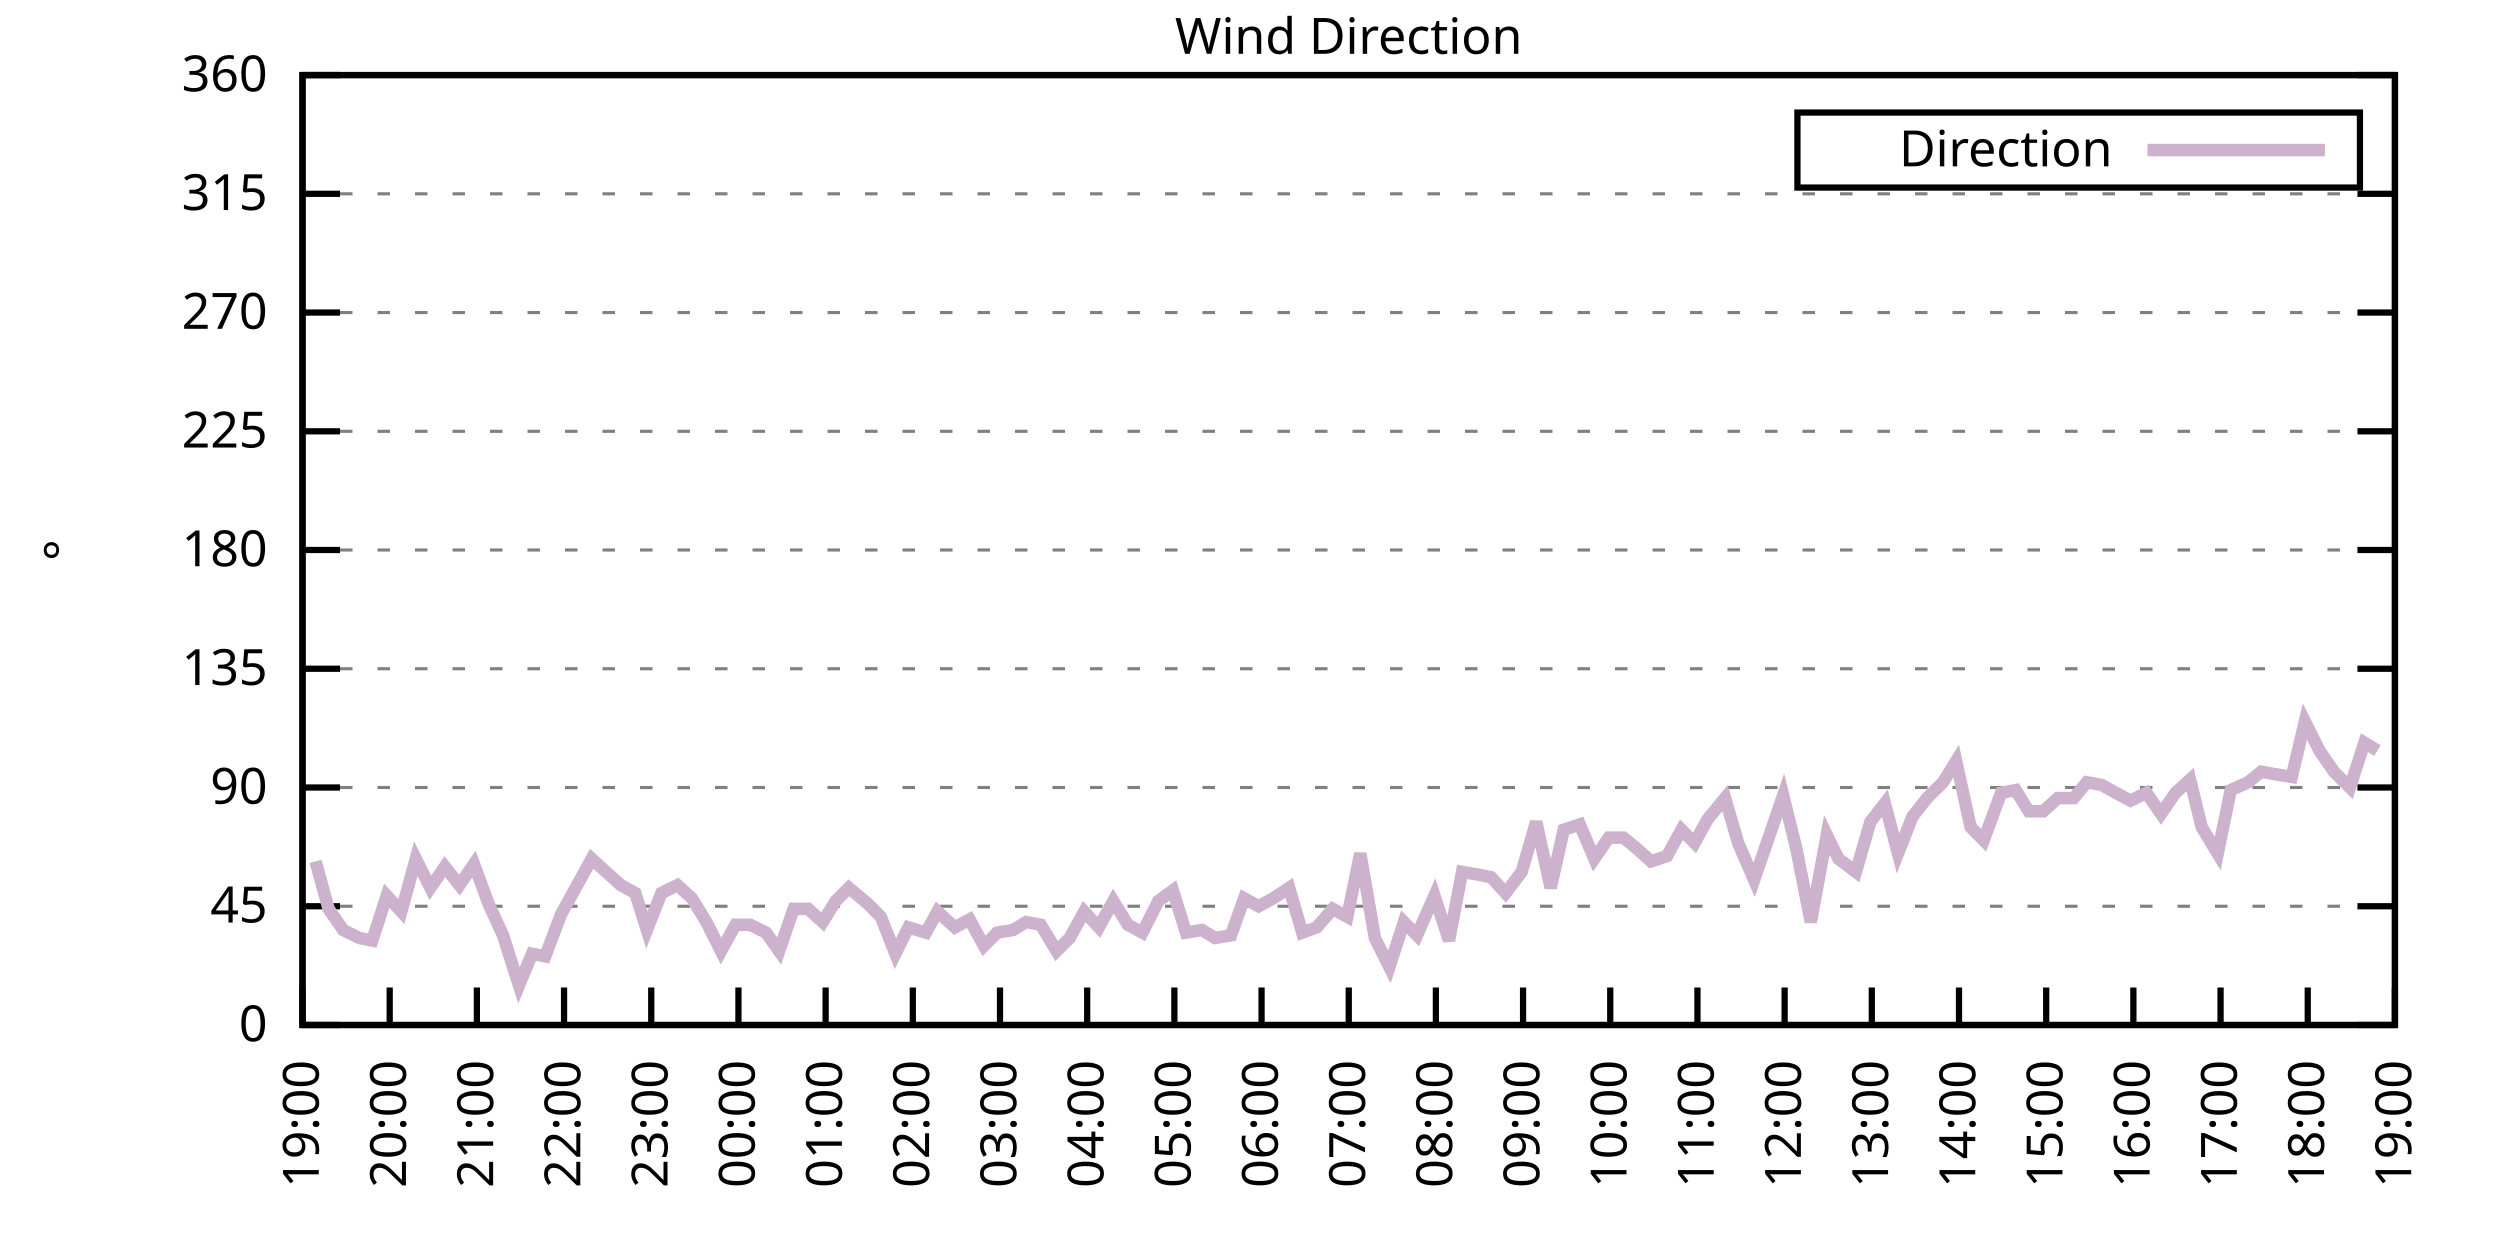
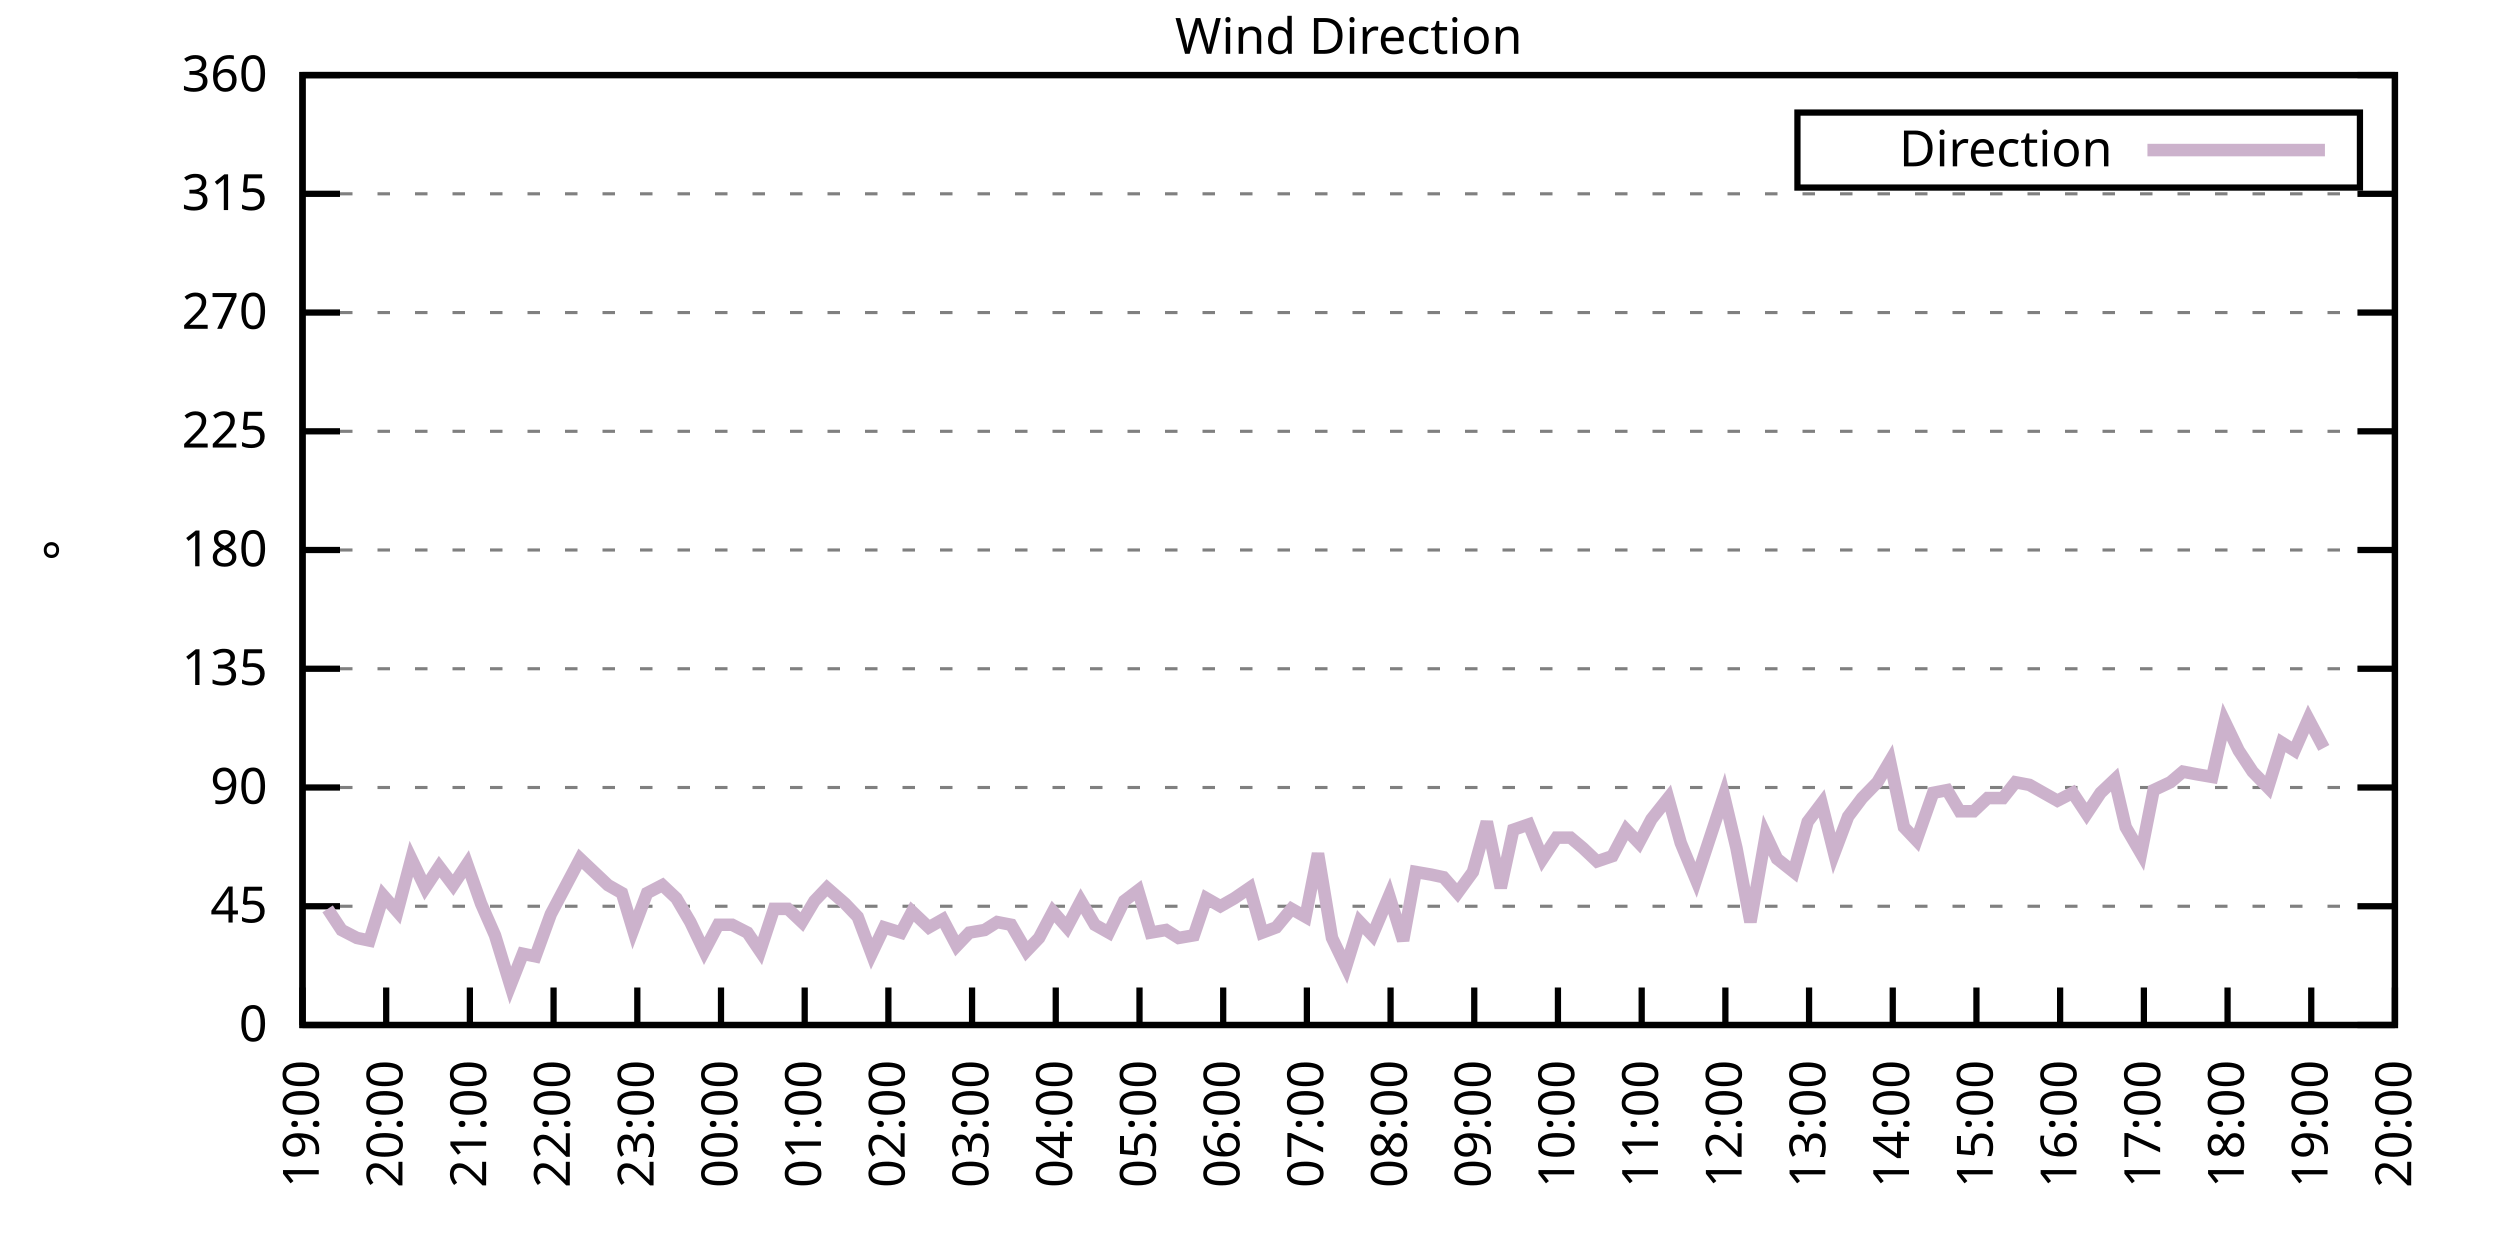
<svg xmlns="http://www.w3.org/2000/svg" xmlns:xlink="http://www.w3.org/1999/xlink" width="400" height="200" viewBox="0 0 400 200">
  <g id="gnuplot_canvas">
    <rect x="0" y="0" width="400" height="200" fill="none" />
    <defs>
      <circle id="gpDot" r="0.5" stroke-width="0.5" stroke="currentColor" />
      <path id="gpPt0" stroke-width="0.333" stroke="currentColor" d="M-1,0 h2 M0,-1 v2" />
      <path id="gpPt1" stroke-width="0.333" stroke="currentColor" d="M-1,-1 L1,1 M1,-1 L-1,1" />
      <path id="gpPt2" stroke-width="0.333" stroke="currentColor" d="M-1,0 L1,0 M0,-1 L0,1 M-1,-1 L1,1 M-1,1 L1,-1" />
      <rect id="gpPt3" stroke-width="0.333" stroke="currentColor" x="-1" y="-1" width="2" height="2" />
      <rect id="gpPt4" stroke-width="0.333" stroke="currentColor" fill="currentColor" x="-1" y="-1" width="2" height="2" />
      <circle id="gpPt5" stroke-width="0.333" stroke="currentColor" cx="0" cy="0" r="1" />
      <use xlink:href="#gpPt5" id="gpPt6" fill="currentColor" stroke="none" />
      <path id="gpPt7" stroke-width="0.333" stroke="currentColor" d="M0,-1.33 L-1.33,0.67 L1.33,0.67 z" />
      <use xlink:href="#gpPt7" id="gpPt8" fill="currentColor" stroke="none" />
      <use xlink:href="#gpPt7" id="gpPt9" stroke="currentColor" transform="rotate(180)" />
      <use xlink:href="#gpPt9" id="gpPt10" fill="currentColor" stroke="none" />
      <use xlink:href="#gpPt3" id="gpPt11" stroke="currentColor" transform="rotate(45)" />
      <use xlink:href="#gpPt11" id="gpPt12" fill="currentColor" stroke="none" />
      <path id="gpPt13" stroke-width="0.333" stroke="currentColor" d="M0,1.330 L1.265,0.411 L0.782,-1.067 L-0.782,-1.076 L-1.265,0.411 z" />
      <use xlink:href="#gpPt13" id="gpPt14" fill="currentColor" stroke="none" />
      <filter id="textbox" filterUnits="objectBoundingBox" x="0" y="0" height="1" width="1">
        <feFlood flood-color="white" flood-opacity="1" result="bgnd" />
        <feComposite in="SourceGraphic" in2="bgnd" operator="atop" />
      </filter>
      <filter id="greybox" filterUnits="objectBoundingBox" x="0" y="0" height="1" width="1">
        <feFlood flood-color="lightgrey" flood-opacity="1" result="grey" />
        <feComposite in="SourceGraphic" in2="grey" operator="atop" />
      </filter>
    </defs>
    <g fill="none" color="white" stroke="currentColor" stroke-width="1.00" stroke-linecap="butt" stroke-linejoin="miter">
</g>
    <g fill="none" color="black" stroke="currentColor" stroke-width="1.00" stroke-linecap="butt" stroke-linejoin="miter">
      <g stroke="none" shape-rendering="crispEdges">
        <polygon fill="rgb(255, 255, 255)" points="48.40,164.00 383.18,164.00 383.18,12.02 48.40,12.02 " />
      </g>
    </g>
    <g fill="none" color="black" stroke="currentColor" stroke-width="1.00" stroke-linecap="butt" stroke-linejoin="miter">
</g>
    <g fill="none" color="black" stroke="black" stroke-width="0.50" stroke-linecap="butt" stroke-linejoin="miter">
</g>
    <g fill="none" color="gray" stroke="currentColor" stroke-width="0.50" stroke-linecap="butt" stroke-linejoin="miter">
      <path stroke="gray" stroke-dasharray="2,4" class="gridline" d="M48.40,164.00 L383.19,164.00  " />
    </g>
    <g fill="none" color="gray" stroke="gray" stroke-width="1.00" stroke-linecap="butt" stroke-linejoin="miter">
</g>
    <g fill="none" color="black" stroke="currentColor" stroke-width="1.00" stroke-linecap="butt" stroke-linejoin="miter">
      <path stroke="black" d="M48.40,164.00 L54.40,164.00 M383.19,164.00 L377.19,164.00  " />
      <g transform="translate(42.80,166.60)" stroke="none" fill="black" font-family="Sans" font-size="8.00" text-anchor="end">
        <text>
          <tspan font-family="Sans"> 0</tspan>
        </text>
      </g>
    </g>
    <g fill="none" color="black" stroke="currentColor" stroke-width="1.00" stroke-linecap="butt" stroke-linejoin="miter">
</g>
    <g fill="none" color="black" stroke="black" stroke-width="0.50" stroke-linecap="butt" stroke-linejoin="miter">
</g>
    <g fill="none" color="gray" stroke="currentColor" stroke-width="0.50" stroke-linecap="butt" stroke-linejoin="miter">
      <path stroke="gray" stroke-dasharray="2,4" class="gridline" d="M48.40,145.00 L383.19,145.00  " />
    </g>
    <g fill="none" color="gray" stroke="gray" stroke-width="1.00" stroke-linecap="butt" stroke-linejoin="miter">
</g>
    <g fill="none" color="black" stroke="currentColor" stroke-width="1.00" stroke-linecap="butt" stroke-linejoin="miter">
      <path stroke="black" d="M48.40,145.00 L54.40,145.00 M383.19,145.00 L377.19,145.00  " />
      <g transform="translate(42.80,147.60)" stroke="none" fill="black" font-family="Sans" font-size="8.00" text-anchor="end">
        <text>
          <tspan font-family="Sans"> 45</tspan>
        </text>
      </g>
    </g>
    <g fill="none" color="black" stroke="currentColor" stroke-width="1.00" stroke-linecap="butt" stroke-linejoin="miter">
</g>
    <g fill="none" color="black" stroke="black" stroke-width="0.50" stroke-linecap="butt" stroke-linejoin="miter">
</g>
    <g fill="none" color="gray" stroke="currentColor" stroke-width="0.50" stroke-linecap="butt" stroke-linejoin="miter">
      <path stroke="gray" stroke-dasharray="2,4" class="gridline" d="M48.40,126.00 L383.19,126.00  " />
    </g>
    <g fill="none" color="gray" stroke="gray" stroke-width="1.00" stroke-linecap="butt" stroke-linejoin="miter">
</g>
    <g fill="none" color="black" stroke="currentColor" stroke-width="1.00" stroke-linecap="butt" stroke-linejoin="miter">
      <path stroke="black" d="M48.40,126.00 L54.40,126.00 M383.19,126.00 L377.19,126.00  " />
      <g transform="translate(42.80,128.60)" stroke="none" fill="black" font-family="Sans" font-size="8.00" text-anchor="end">
        <text>
          <tspan font-family="Sans"> 90</tspan>
        </text>
      </g>
    </g>
    <g fill="none" color="black" stroke="currentColor" stroke-width="1.00" stroke-linecap="butt" stroke-linejoin="miter">
</g>
    <g fill="none" color="black" stroke="black" stroke-width="0.50" stroke-linecap="butt" stroke-linejoin="miter">
</g>
    <g fill="none" color="gray" stroke="currentColor" stroke-width="0.50" stroke-linecap="butt" stroke-linejoin="miter">
      <path stroke="gray" stroke-dasharray="2,4" class="gridline" d="M48.40,107.00 L383.19,107.00  " />
    </g>
    <g fill="none" color="gray" stroke="gray" stroke-width="1.00" stroke-linecap="butt" stroke-linejoin="miter">
</g>
    <g fill="none" color="black" stroke="currentColor" stroke-width="1.00" stroke-linecap="butt" stroke-linejoin="miter">
      <path stroke="black" d="M48.40,107.00 L54.40,107.00 M383.19,107.00 L377.19,107.00  " />
      <g transform="translate(42.80,109.60)" stroke="none" fill="black" font-family="Sans" font-size="8.00" text-anchor="end">
        <text>
          <tspan font-family="Sans"> 135</tspan>
        </text>
      </g>
    </g>
    <g fill="none" color="black" stroke="currentColor" stroke-width="1.00" stroke-linecap="butt" stroke-linejoin="miter">
</g>
    <g fill="none" color="black" stroke="black" stroke-width="0.50" stroke-linecap="butt" stroke-linejoin="miter">
</g>
    <g fill="none" color="gray" stroke="currentColor" stroke-width="0.50" stroke-linecap="butt" stroke-linejoin="miter">
      <path stroke="gray" stroke-dasharray="2,4" class="gridline" d="M48.40,88.00 L383.19,88.00  " />
    </g>
    <g fill="none" color="gray" stroke="gray" stroke-width="1.00" stroke-linecap="butt" stroke-linejoin="miter">
</g>
    <g fill="none" color="black" stroke="currentColor" stroke-width="1.00" stroke-linecap="butt" stroke-linejoin="miter">
      <path stroke="black" d="M48.40,88.00 L54.40,88.00 M383.19,88.00 L377.19,88.00  " />
      <g transform="translate(42.80,90.60)" stroke="none" fill="black" font-family="Sans" font-size="8.00" text-anchor="end">
        <text>
          <tspan font-family="Sans"> 180</tspan>
        </text>
      </g>
    </g>
    <g fill="none" color="black" stroke="currentColor" stroke-width="1.00" stroke-linecap="butt" stroke-linejoin="miter">
</g>
    <g fill="none" color="black" stroke="black" stroke-width="0.50" stroke-linecap="butt" stroke-linejoin="miter">
</g>
    <g fill="none" color="gray" stroke="currentColor" stroke-width="0.50" stroke-linecap="butt" stroke-linejoin="miter">
      <path stroke="gray" stroke-dasharray="2,4" class="gridline" d="M48.40,69.01 L383.19,69.01  " />
    </g>
    <g fill="none" color="gray" stroke="gray" stroke-width="1.00" stroke-linecap="butt" stroke-linejoin="miter">
</g>
    <g fill="none" color="black" stroke="currentColor" stroke-width="1.00" stroke-linecap="butt" stroke-linejoin="miter">
      <path stroke="black" d="M48.40,69.01 L54.40,69.01 M383.19,69.01 L377.19,69.01  " />
      <g transform="translate(42.80,71.61)" stroke="none" fill="black" font-family="Sans" font-size="8.00" text-anchor="end">
        <text>
          <tspan font-family="Sans"> 225</tspan>
        </text>
      </g>
    </g>
    <g fill="none" color="black" stroke="currentColor" stroke-width="1.00" stroke-linecap="butt" stroke-linejoin="miter">
</g>
    <g fill="none" color="black" stroke="black" stroke-width="0.50" stroke-linecap="butt" stroke-linejoin="miter">
</g>
    <g fill="none" color="gray" stroke="currentColor" stroke-width="0.50" stroke-linecap="butt" stroke-linejoin="miter">
      <path stroke="gray" stroke-dasharray="2,4" class="gridline" d="M48.40,50.01 L383.19,50.01  " />
    </g>
    <g fill="none" color="gray" stroke="gray" stroke-width="1.00" stroke-linecap="butt" stroke-linejoin="miter">
</g>
    <g fill="none" color="black" stroke="currentColor" stroke-width="1.00" stroke-linecap="butt" stroke-linejoin="miter">
      <path stroke="black" d="M48.40,50.01 L54.40,50.01 M383.19,50.01 L377.19,50.01  " />
      <g transform="translate(42.80,52.61)" stroke="none" fill="black" font-family="Sans" font-size="8.00" text-anchor="end">
        <text>
          <tspan font-family="Sans"> 270</tspan>
        </text>
      </g>
    </g>
    <g fill="none" color="black" stroke="currentColor" stroke-width="1.00" stroke-linecap="butt" stroke-linejoin="miter">
</g>
    <g fill="none" color="black" stroke="black" stroke-width="0.50" stroke-linecap="butt" stroke-linejoin="miter">
</g>
    <g fill="none" color="gray" stroke="currentColor" stroke-width="0.50" stroke-linecap="butt" stroke-linejoin="miter">
      <path stroke="gray" stroke-dasharray="2,4" class="gridline" d="M48.40,31.01 L383.19,31.01  " />
    </g>
    <g fill="none" color="gray" stroke="gray" stroke-width="1.00" stroke-linecap="butt" stroke-linejoin="miter">
</g>
    <g fill="none" color="black" stroke="currentColor" stroke-width="1.00" stroke-linecap="butt" stroke-linejoin="miter">
      <path stroke="black" d="M48.40,31.01 L54.40,31.01 M383.19,31.01 L377.19,31.01  " />
      <g transform="translate(42.80,33.61)" stroke="none" fill="black" font-family="Sans" font-size="8.00" text-anchor="end">
        <text>
          <tspan font-family="Sans"> 315</tspan>
        </text>
      </g>
    </g>
    <g fill="none" color="black" stroke="currentColor" stroke-width="1.00" stroke-linecap="butt" stroke-linejoin="miter">
</g>
    <g fill="none" color="black" stroke="black" stroke-width="0.50" stroke-linecap="butt" stroke-linejoin="miter">
</g>
    <g fill="none" color="gray" stroke="currentColor" stroke-width="0.50" stroke-linecap="butt" stroke-linejoin="miter">
      <path stroke="gray" stroke-dasharray="2,4" class="gridline" d="M48.40,12.01 L383.19,12.01  " />
    </g>
    <g fill="none" color="gray" stroke="gray" stroke-width="1.00" stroke-linecap="butt" stroke-linejoin="miter">
</g>
    <g fill="none" color="black" stroke="currentColor" stroke-width="1.00" stroke-linecap="butt" stroke-linejoin="miter">
      <path stroke="black" d="M48.40,12.01 L54.40,12.01 M383.19,12.01 L377.19,12.01  " />
      <g transform="translate(42.80,14.61)" stroke="none" fill="black" font-family="Sans" font-size="8.00" text-anchor="end">
        <text>
          <tspan font-family="Sans"> 360</tspan>
        </text>
      </g>
    </g>
    <g fill="none" color="black" stroke="currentColor" stroke-width="1.00" stroke-linecap="butt" stroke-linejoin="miter">
      <path stroke="black" d="M48.40,164.00 L48.40,158.00  " />
      <g transform="translate(51.00,169.60) rotate(270.00)" stroke="none" fill="black" font-family="Sans" font-size="8.00" text-anchor="end">
        <text>
          <tspan font-family="Sans">19:00</tspan>
        </text>
      </g>
    </g>
    <g fill="none" color="black" stroke="currentColor" stroke-width="1.00" stroke-linecap="butt" stroke-linejoin="miter">
-       <path stroke="black" d="M62.35,164.00 L62.35,158.00  " />
-       <g transform="translate(64.95,169.60) rotate(270.00)" stroke="none" fill="black" font-family="Sans" font-size="8.00" text-anchor="end">
+       <path stroke="black" d="M61.79,164.00 L61.79,158.00  " />
+       <g transform="translate(64.39,169.60) rotate(270.00)" stroke="none" fill="black" font-family="Sans" font-size="8.00" text-anchor="end">
        <text>
          <tspan font-family="Sans">20:00</tspan>
        </text>
      </g>
    </g>
    <g fill="none" color="black" stroke="currentColor" stroke-width="1.00" stroke-linecap="butt" stroke-linejoin="miter">
-       <path stroke="black" d="M76.30,164.00 L76.30,158.00  " />
-       <g transform="translate(78.90,169.60) rotate(270.00)" stroke="none" fill="black" font-family="Sans" font-size="8.00" text-anchor="end">
+       <path stroke="black" d="M75.18,164.00 L75.18,158.00  " />
+       <g transform="translate(77.78,169.60) rotate(270.00)" stroke="none" fill="black" font-family="Sans" font-size="8.00" text-anchor="end">
        <text>
          <tspan font-family="Sans">21:00</tspan>
        </text>
      </g>
    </g>
    <g fill="none" color="black" stroke="currentColor" stroke-width="1.00" stroke-linecap="butt" stroke-linejoin="miter">
-       <path stroke="black" d="M90.25,164.00 L90.25,158.00  " />
-       <g transform="translate(92.85,169.60) rotate(270.00)" stroke="none" fill="black" font-family="Sans" font-size="8.00" text-anchor="end">
+       <path stroke="black" d="M88.57,164.00 L88.57,158.00  " />
+       <g transform="translate(91.17,169.60) rotate(270.00)" stroke="none" fill="black" font-family="Sans" font-size="8.00" text-anchor="end">
        <text>
          <tspan font-family="Sans">22:00</tspan>
        </text>
      </g>
    </g>
    <g fill="none" color="black" stroke="currentColor" stroke-width="1.00" stroke-linecap="butt" stroke-linejoin="miter">
-       <path stroke="black" d="M104.20,164.00 L104.20,158.00  " />
-       <g transform="translate(106.80,169.60) rotate(270.00)" stroke="none" fill="black" font-family="Sans" font-size="8.00" text-anchor="end">
+       <path stroke="black" d="M101.97,164.00 L101.97,158.00  " />
+       <g transform="translate(104.57,169.60) rotate(270.00)" stroke="none" fill="black" font-family="Sans" font-size="8.00" text-anchor="end">
        <text>
          <tspan font-family="Sans">23:00</tspan>
        </text>
      </g>
    </g>
    <g fill="none" color="black" stroke="currentColor" stroke-width="1.00" stroke-linecap="butt" stroke-linejoin="miter">
-       <path stroke="black" d="M118.15,164.00 L118.15,158.00  " />
-       <g transform="translate(120.75,169.60) rotate(270.00)" stroke="none" fill="black" font-family="Sans" font-size="8.00" text-anchor="end">
+       <path stroke="black" d="M115.36,164.00 L115.36,158.00  " />
+       <g transform="translate(117.96,169.60) rotate(270.00)" stroke="none" fill="black" font-family="Sans" font-size="8.00" text-anchor="end">
        <text>
          <tspan font-family="Sans">00:00</tspan>
        </text>
      </g>
    </g>
    <g fill="none" color="black" stroke="currentColor" stroke-width="1.00" stroke-linecap="butt" stroke-linejoin="miter">
-       <path stroke="black" d="M132.10,164.00 L132.10,158.00  " />
-       <g transform="translate(134.70,169.60) rotate(270.00)" stroke="none" fill="black" font-family="Sans" font-size="8.00" text-anchor="end">
+       <path stroke="black" d="M128.75,164.00 L128.75,158.00  " />
+       <g transform="translate(131.35,169.60) rotate(270.00)" stroke="none" fill="black" font-family="Sans" font-size="8.00" text-anchor="end">
        <text>
          <tspan font-family="Sans">01:00</tspan>
        </text>
      </g>
    </g>
    <g fill="none" color="black" stroke="currentColor" stroke-width="1.00" stroke-linecap="butt" stroke-linejoin="miter">
-       <path stroke="black" d="M146.05,164.00 L146.05,158.00  " />
-       <g transform="translate(148.65,169.60) rotate(270.00)" stroke="none" fill="black" font-family="Sans" font-size="8.00" text-anchor="end">
+       <path stroke="black" d="M142.14,164.00 L142.14,158.00  " />
+       <g transform="translate(144.74,169.60) rotate(270.00)" stroke="none" fill="black" font-family="Sans" font-size="8.00" text-anchor="end">
        <text>
          <tspan font-family="Sans">02:00</tspan>
        </text>
      </g>
    </g>
    <g fill="none" color="black" stroke="currentColor" stroke-width="1.00" stroke-linecap="butt" stroke-linejoin="miter">
-       <path stroke="black" d="M160.00,164.00 L160.00,158.00  " />
-       <g transform="translate(162.60,169.60) rotate(270.00)" stroke="none" fill="black" font-family="Sans" font-size="8.00" text-anchor="end">
+       <path stroke="black" d="M155.53,164.00 L155.53,158.00  " />
+       <g transform="translate(158.13,169.60) rotate(270.00)" stroke="none" fill="black" font-family="Sans" font-size="8.00" text-anchor="end">
        <text>
          <tspan font-family="Sans">03:00</tspan>
        </text>
      </g>
    </g>
    <g fill="none" color="black" stroke="currentColor" stroke-width="1.00" stroke-linecap="butt" stroke-linejoin="miter">
-       <path stroke="black" d="M173.95,164.00 L173.95,158.00  " />
-       <g transform="translate(176.55,169.60) rotate(270.00)" stroke="none" fill="black" font-family="Sans" font-size="8.00" text-anchor="end">
+       <path stroke="black" d="M168.92,164.00 L168.92,158.00  " />
+       <g transform="translate(171.52,169.60) rotate(270.00)" stroke="none" fill="black" font-family="Sans" font-size="8.00" text-anchor="end">
        <text>
          <tspan font-family="Sans">04:00</tspan>
        </text>
      </g>
    </g>
    <g fill="none" color="black" stroke="currentColor" stroke-width="1.00" stroke-linecap="butt" stroke-linejoin="miter">
-       <path stroke="black" d="M187.90,164.00 L187.90,158.00  " />
-       <g transform="translate(190.50,169.60) rotate(270.00)" stroke="none" fill="black" font-family="Sans" font-size="8.00" text-anchor="end">
+       <path stroke="black" d="M182.32,164.00 L182.32,158.00  " />
+       <g transform="translate(184.92,169.60) rotate(270.00)" stroke="none" fill="black" font-family="Sans" font-size="8.00" text-anchor="end">
        <text>
          <tspan font-family="Sans">05:00</tspan>
        </text>
      </g>
    </g>
    <g fill="none" color="black" stroke="currentColor" stroke-width="1.00" stroke-linecap="butt" stroke-linejoin="miter">
-       <path stroke="black" d="M201.85,164.00 L201.85,158.00  " />
-       <g transform="translate(204.45,169.60) rotate(270.00)" stroke="none" fill="black" font-family="Sans" font-size="8.00" text-anchor="end">
+       <path stroke="black" d="M195.71,164.00 L195.71,158.00  " />
+       <g transform="translate(198.31,169.60) rotate(270.00)" stroke="none" fill="black" font-family="Sans" font-size="8.00" text-anchor="end">
        <text>
          <tspan font-family="Sans">06:00</tspan>
        </text>
      </g>
    </g>
    <g fill="none" color="black" stroke="currentColor" stroke-width="1.00" stroke-linecap="butt" stroke-linejoin="miter">
-       <path stroke="black" d="M215.80,164.00 L215.80,158.00  " />
-       <g transform="translate(218.40,169.60) rotate(270.00)" stroke="none" fill="black" font-family="Sans" font-size="8.00" text-anchor="end">
+       <path stroke="black" d="M209.10,164.00 L209.10,158.00  " />
+       <g transform="translate(211.70,169.60) rotate(270.00)" stroke="none" fill="black" font-family="Sans" font-size="8.00" text-anchor="end">
        <text>
          <tspan font-family="Sans">07:00</tspan>
        </text>
      </g>
    </g>
    <g fill="none" color="black" stroke="currentColor" stroke-width="1.00" stroke-linecap="butt" stroke-linejoin="miter">
-       <path stroke="black" d="M229.74,164.00 L229.74,158.00  " />
-       <g transform="translate(232.34,169.60) rotate(270.00)" stroke="none" fill="black" font-family="Sans" font-size="8.00" text-anchor="end">
+       <path stroke="black" d="M222.49,164.00 L222.49,158.00  " />
+       <g transform="translate(225.09,169.60) rotate(270.00)" stroke="none" fill="black" font-family="Sans" font-size="8.00" text-anchor="end">
        <text>
          <tspan font-family="Sans">08:00</tspan>
        </text>
      </g>
    </g>
    <g fill="none" color="black" stroke="currentColor" stroke-width="1.00" stroke-linecap="butt" stroke-linejoin="miter">
-       <path stroke="black" d="M243.69,164.00 L243.69,158.00  " />
-       <g transform="translate(246.29,169.60) rotate(270.00)" stroke="none" fill="black" font-family="Sans" font-size="8.00" text-anchor="end">
+       <path stroke="black" d="M235.88,164.00 L235.88,158.00  " />
+       <g transform="translate(238.48,169.60) rotate(270.00)" stroke="none" fill="black" font-family="Sans" font-size="8.00" text-anchor="end">
        <text>
          <tspan font-family="Sans">09:00</tspan>
        </text>
      </g>
    </g>
    <g fill="none" color="black" stroke="currentColor" stroke-width="1.00" stroke-linecap="butt" stroke-linejoin="miter">
-       <path stroke="black" d="M257.64,164.00 L257.64,158.00  " />
-       <g transform="translate(260.24,169.60) rotate(270.00)" stroke="none" fill="black" font-family="Sans" font-size="8.00" text-anchor="end">
+       <path stroke="black" d="M249.27,164.00 L249.27,158.00  " />
+       <g transform="translate(251.87,169.60) rotate(270.00)" stroke="none" fill="black" font-family="Sans" font-size="8.00" text-anchor="end">
        <text>
          <tspan font-family="Sans">10:00</tspan>
        </text>
      </g>
    </g>
    <g fill="none" color="black" stroke="currentColor" stroke-width="1.00" stroke-linecap="butt" stroke-linejoin="miter">
-       <path stroke="black" d="M271.59,164.00 L271.59,158.00  " />
-       <g transform="translate(274.19,169.60) rotate(270.00)" stroke="none" fill="black" font-family="Sans" font-size="8.00" text-anchor="end">
+       <path stroke="black" d="M262.67,164.00 L262.67,158.00  " />
+       <g transform="translate(265.27,169.60) rotate(270.00)" stroke="none" fill="black" font-family="Sans" font-size="8.00" text-anchor="end">
        <text>
          <tspan font-family="Sans">11:00</tspan>
        </text>
      </g>
    </g>
    <g fill="none" color="black" stroke="currentColor" stroke-width="1.00" stroke-linecap="butt" stroke-linejoin="miter">
-       <path stroke="black" d="M285.54,164.00 L285.54,158.00  " />
-       <g transform="translate(288.14,169.60) rotate(270.00)" stroke="none" fill="black" font-family="Sans" font-size="8.00" text-anchor="end">
+       <path stroke="black" d="M276.06,164.00 L276.06,158.00  " />
+       <g transform="translate(278.66,169.60) rotate(270.00)" stroke="none" fill="black" font-family="Sans" font-size="8.00" text-anchor="end">
        <text>
          <tspan font-family="Sans">12:00</tspan>
        </text>
      </g>
    </g>
    <g fill="none" color="black" stroke="currentColor" stroke-width="1.00" stroke-linecap="butt" stroke-linejoin="miter">
-       <path stroke="black" d="M299.49,164.00 L299.49,158.00  " />
-       <g transform="translate(302.09,169.60) rotate(270.00)" stroke="none" fill="black" font-family="Sans" font-size="8.00" text-anchor="end">
+       <path stroke="black" d="M289.45,164.00 L289.45,158.00  " />
+       <g transform="translate(292.05,169.60) rotate(270.00)" stroke="none" fill="black" font-family="Sans" font-size="8.00" text-anchor="end">
        <text>
          <tspan font-family="Sans">13:00</tspan>
        </text>
      </g>
    </g>
    <g fill="none" color="black" stroke="currentColor" stroke-width="1.00" stroke-linecap="butt" stroke-linejoin="miter">
-       <path stroke="black" d="M313.44,164.00 L313.44,158.00  " />
-       <g transform="translate(316.04,169.60) rotate(270.00)" stroke="none" fill="black" font-family="Sans" font-size="8.00" text-anchor="end">
+       <path stroke="black" d="M302.84,164.00 L302.84,158.00  " />
+       <g transform="translate(305.44,169.60) rotate(270.00)" stroke="none" fill="black" font-family="Sans" font-size="8.00" text-anchor="end">
        <text>
          <tspan font-family="Sans">14:00</tspan>
        </text>
      </g>
    </g>
    <g fill="none" color="black" stroke="currentColor" stroke-width="1.00" stroke-linecap="butt" stroke-linejoin="miter">
-       <path stroke="black" d="M327.39,164.00 L327.39,158.00  " />
-       <g transform="translate(329.99,169.60) rotate(270.00)" stroke="none" fill="black" font-family="Sans" font-size="8.00" text-anchor="end">
+       <path stroke="black" d="M316.23,164.00 L316.23,158.00  " />
+       <g transform="translate(318.83,169.60) rotate(270.00)" stroke="none" fill="black" font-family="Sans" font-size="8.00" text-anchor="end">
        <text>
          <tspan font-family="Sans">15:00</tspan>
        </text>
      </g>
    </g>
    <g fill="none" color="black" stroke="currentColor" stroke-width="1.00" stroke-linecap="butt" stroke-linejoin="miter">
-       <path stroke="black" d="M341.34,164.00 L341.34,158.00  " />
-       <g transform="translate(343.94,169.60) rotate(270.00)" stroke="none" fill="black" font-family="Sans" font-size="8.00" text-anchor="end">
+       <path stroke="black" d="M329.62,164.00 L329.62,158.00  " />
+       <g transform="translate(332.22,169.60) rotate(270.00)" stroke="none" fill="black" font-family="Sans" font-size="8.00" text-anchor="end">
        <text>
          <tspan font-family="Sans">16:00</tspan>
        </text>
      </g>
    </g>
    <g fill="none" color="black" stroke="currentColor" stroke-width="1.00" stroke-linecap="butt" stroke-linejoin="miter">
-       <path stroke="black" d="M355.29,164.00 L355.29,158.00  " />
-       <g transform="translate(357.89,169.60) rotate(270.00)" stroke="none" fill="black" font-family="Sans" font-size="8.00" text-anchor="end">
+       <path stroke="black" d="M343.02,164.00 L343.02,158.00  " />
+       <g transform="translate(345.62,169.60) rotate(270.00)" stroke="none" fill="black" font-family="Sans" font-size="8.00" text-anchor="end">
        <text>
          <tspan font-family="Sans">17:00</tspan>
        </text>
      </g>
    </g>
    <g fill="none" color="black" stroke="currentColor" stroke-width="1.00" stroke-linecap="butt" stroke-linejoin="miter">
-       <path stroke="black" d="M369.24,164.00 L369.24,158.00  " />
-       <g transform="translate(371.84,169.60) rotate(270.00)" stroke="none" fill="black" font-family="Sans" font-size="8.00" text-anchor="end">
+       <path stroke="black" d="M356.41,164.00 L356.41,158.00  " />
+       <g transform="translate(359.01,169.60) rotate(270.00)" stroke="none" fill="black" font-family="Sans" font-size="8.00" text-anchor="end">
        <text>
          <tspan font-family="Sans">18:00</tspan>
+         </text>
+       </g>
+     </g>
+     <g fill="none" color="black" stroke="currentColor" stroke-width="1.00" stroke-linecap="butt" stroke-linejoin="miter">
+       <path stroke="black" d="M369.80,164.00 L369.80,158.00  " />
+       <g transform="translate(372.40,169.60) rotate(270.00)" stroke="none" fill="black" font-family="Sans" font-size="8.00" text-anchor="end">
+         <text>
+           <tspan font-family="Sans">19:00</tspan>
        </text>
      </g>
    </g>
    <g fill="none" color="black" stroke="currentColor" stroke-width="1.00" stroke-linecap="butt" stroke-linejoin="miter">
      <path stroke="black" d="M383.19,164.00 L383.19,158.00  " />
      <g transform="translate(385.79,169.60) rotate(270.00)" stroke="none" fill="black" font-family="Sans" font-size="8.00" text-anchor="end">
        <text>
-           <tspan font-family="Sans">19:00</tspan>
+           <tspan font-family="Sans">20:00</tspan>
        </text>
      </g>
    </g>
    <g fill="none" color="black" stroke="currentColor" stroke-width="1.00" stroke-linecap="butt" stroke-linejoin="miter">
</g>
    <g fill="none" color="black" stroke="currentColor" stroke-width="1.00" stroke-linecap="butt" stroke-linejoin="miter">
      <path stroke="black" d="M48.40,12.01 L48.40,164.00 L383.19,164.00 L383.19,12.01 L48.40,12.01 Z  " />
    </g>
    <g fill="none" color="black" stroke="currentColor" stroke-width="1.00" stroke-linecap="butt" stroke-linejoin="miter">
</g>
    <g fill="none" color="black" stroke="currentColor" stroke-width="1.00" stroke-linecap="butt" stroke-linejoin="miter">
      <path stroke="black" d="M287.59,30.01 L287.59,18.01 L377.59,18.01 L377.59,30.01 L287.59,30.01 Z  " />
    </g>
    <g id="Wind_direction_plot_1">
      <g fill="none" color="white" stroke="black" stroke-width="2.00" stroke-linecap="butt" stroke-linejoin="miter">
</g>
      <g fill="none" color="black" stroke="currentColor" stroke-width="2.00" stroke-linecap="butt" stroke-linejoin="miter">
        <g transform="translate(337.99,26.61)" stroke="none" fill="black" font-family="Sans" font-size="8.00" text-anchor="end">
          <text>
            <tspan font-family="Sans">Direction</tspan>
          </text>
        </g>
      </g>
      <g fill="none" color="black" stroke="currentColor" stroke-width="2.00" stroke-linecap="butt" stroke-linejoin="miter">
-         <path stroke="rgb(204, 178, 204)" d="M343.59,24.01 L371.99,24.01 M50.49,137.82 L52.58,145.42 L54.91,148.80 L57.47,150.07 L59.56,150.49 L61.88,143.31   L64.21,145.85 L66.53,137.40 L68.86,142.05 L71.18,138.67 L73.51,141.62 L75.83,138.25 L78.16,144.58 L80.48,149.65   L83.04,157.67 L85.13,152.60 L87.23,153.02 L89.78,146.27 L92.11,142.05 L94.67,137.40 L96.99,139.51 L99.32,141.62   L101.64,142.89 L103.50,148.80 L105.83,142.89 L108.38,141.62 L110.71,143.73 L113.03,147.53 L115.36,152.18 L117.68,147.96   L120.01,147.96 L122.57,149.22 L124.66,152.18 L126.98,145.42 L129.31,145.42 L131.63,147.53 L133.72,144.16 L135.82,142.05   L138.84,144.58 L140.93,146.69 L143.26,152.60 L145.35,148.38 L148.14,149.22 L150.00,145.85 L152.79,148.38 L155.11,147.11   L157.44,151.33 L159.53,149.22 L162.09,148.80 L164.18,147.53 L166.51,147.96 L169.06,152.18 L171.16,150.07 L173.48,145.85   L175.81,148.38 L178.13,144.16 L180.46,147.96 L182.78,149.22 L185.34,144.16 L187.66,142.47 L189.76,149.22 L192.31,148.80   L194.41,150.07 L196.96,149.65 L199.06,143.73 L201.38,145.00 L203.71,143.73 L206.26,142.05 L208.36,149.22 L210.68,148.38   L213.24,145.42 L215.56,146.69 L217.65,136.56 L219.98,150.07 L222.30,154.71 L224.63,147.53 L226.72,149.65 L229.51,143.31   L231.84,150.49 L233.93,139.51 L236.49,139.93 L238.58,140.36 L240.90,142.89 L243.46,139.51 L245.79,131.49 L248.11,142.05   L250.20,132.76 L252.76,131.91 L255.09,137.40 L257.41,134.02 L259.74,134.02 L261.83,135.71 L264.15,137.82 L266.71,136.98   L269.04,132.76 L271.13,134.87 L273.22,131.07 L276.01,127.69 L278.10,134.87 L280.66,140.78 L282.99,134.02 L285.31,127.27   L287.40,135.71 L289.73,147.53 L292.29,133.60 L294.15,137.40 L296.94,139.51 L299.26,131.49 L301.58,128.54 L303.68,136.56   L306.00,130.65 L308.33,127.69 L310.88,125.16 L312.98,121.78 L315.30,132.34 L317.39,134.45 L320.18,126.85 L322.51,126.42   L324.60,129.80 L326.93,129.80 L329.25,127.69 L331.81,127.69 L333.90,125.16 L336.23,125.58 L338.55,126.85 L340.88,128.11   L343.43,126.85 L345.76,130.22 L348.08,126.85 L350.41,124.74 L352.27,132.34 L354.83,136.56 L356.92,126.42 L359.71,125.16   L361.80,123.47 L364.13,123.89 L366.68,124.31 L368.78,115.45 L371.10,120.09 L373.43,123.47 L375.98,126.00 L378.31,118.83   L380.40,120.09  " />
+         <path stroke="rgb(204, 178, 204)" d="M343.59,24.01 L371.99,24.01 M52.42,145.42 L54.65,148.80 L57.10,150.07 L59.11,150.49 L61.35,143.31 L63.58,145.85   L65.81,137.40 L68.04,142.05 L70.27,138.67 L72.50,141.62 L74.74,138.25 L76.97,144.58 L79.20,149.65 L81.66,157.67   L83.66,152.60 L85.67,153.02 L88.13,146.27 L90.36,142.05 L92.82,137.40 L95.05,139.51 L97.28,141.62 L99.51,142.89   L101.30,148.80 L103.53,142.89 L105.98,141.62 L108.22,143.73 L110.45,147.53 L112.68,152.18 L114.91,147.96 L117.14,147.96   L119.60,149.22 L121.61,152.18 L123.84,145.42 L126.07,145.42 L128.30,147.53 L130.31,144.16 L132.32,142.05 L135.22,144.58   L137.23,146.69 L139.46,152.60 L141.47,148.38 L144.15,149.22 L145.94,145.85 L148.61,148.38 L150.85,147.11 L153.08,151.33   L155.09,149.22 L157.54,148.80 L159.55,147.53 L161.78,147.96 L164.24,152.18 L166.25,150.07 L168.48,145.85 L170.71,148.38   L172.94,144.16 L175.17,147.96 L177.41,149.22 L179.86,144.16 L182.09,142.47 L184.10,149.22 L186.56,148.80 L188.57,150.07   L191.02,149.65 L193.03,143.73 L195.26,145.00 L197.49,143.73 L199.95,142.05 L201.96,149.22 L204.19,148.38 L206.64,145.42   L208.88,146.69 L210.88,136.56 L213.12,150.07 L215.35,154.71 L217.58,147.53 L219.59,149.65 L222.27,143.31 L224.50,150.49   L226.51,139.51 L228.96,139.93 L230.97,140.36 L233.20,142.89 L235.66,139.51 L237.89,131.49 L240.12,142.05 L242.13,132.76   L244.59,131.91 L246.82,137.40 L249.05,134.02 L251.28,134.02 L253.29,135.71 L255.52,137.82 L257.98,136.98 L260.21,132.76   L262.22,134.87 L264.23,131.07 L266.91,127.69 L268.92,134.87 L271.37,140.78 L273.60,134.02 L275.83,127.27 L277.84,135.71   L280.07,147.53 L282.53,133.60 L284.32,137.40 L286.99,139.51 L289.23,131.49 L291.46,128.54 L293.47,136.56 L295.70,130.65   L297.93,127.69 L300.39,125.16 L302.39,121.78 L304.63,132.34 L306.63,134.45 L309.31,126.85 L311.54,126.42 L313.55,129.80   L315.79,129.80 L318.02,127.69 L320.47,127.69 L322.48,125.16 L324.71,125.58 L326.95,126.85 L329.18,128.11 L331.63,126.85   L333.86,130.22 L336.10,126.85 L338.33,124.74 L340.11,132.34 L342.57,136.56 L344.58,126.42 L347.26,125.16 L349.26,123.47   L351.50,123.89 L353.95,124.31 L355.96,115.45 L358.19,120.09 L360.42,123.47 L362.88,126.00 L365.11,118.83 L367.12,120.09   L369.35,115.03 L371.81,119.67  " />
      </g>
    </g>
    <g fill="none" color="black" stroke="currentColor" stroke-width="2.00" stroke-linecap="butt" stroke-linejoin="miter">
</g>
    <g fill="none" color="black" stroke="black" stroke-width="1.00" stroke-linecap="butt" stroke-linejoin="miter">
</g>
    <g fill="none" color="black" stroke="currentColor" stroke-width="1.00" stroke-linecap="butt" stroke-linejoin="miter">
      <path stroke="black" d="M48.40,12.01 L48.40,164.00 L383.19,164.00 L383.19,12.01 L48.40,12.01 Z  " />
      <g transform="translate(12.80,88.01) rotate(270.00)" stroke="none" fill="black" font-family="Sans" font-size="8.00" text-anchor="middle">
        <text>
          <tspan font-family="Sans">°</tspan>
        </text>
      </g>
    </g>
    <g fill="none" color="black" stroke="currentColor" stroke-width="1.00" stroke-linecap="butt" stroke-linejoin="miter">
</g>
    <g fill="none" color="black" stroke="currentColor" stroke-width="1.00" stroke-linecap="butt" stroke-linejoin="miter">
      <g transform="translate(215.79,8.61)" stroke="none" fill="black" font-family="Sans" font-size="8.00" text-anchor="middle">
        <text>
          <tspan font-family="Sans">Wind Direction</tspan>
        </text>
      </g>
    </g>
    <g fill="none" color="black" stroke="currentColor" stroke-width="1.00" stroke-linecap="butt" stroke-linejoin="miter">
</g>
  </g>
</svg>
